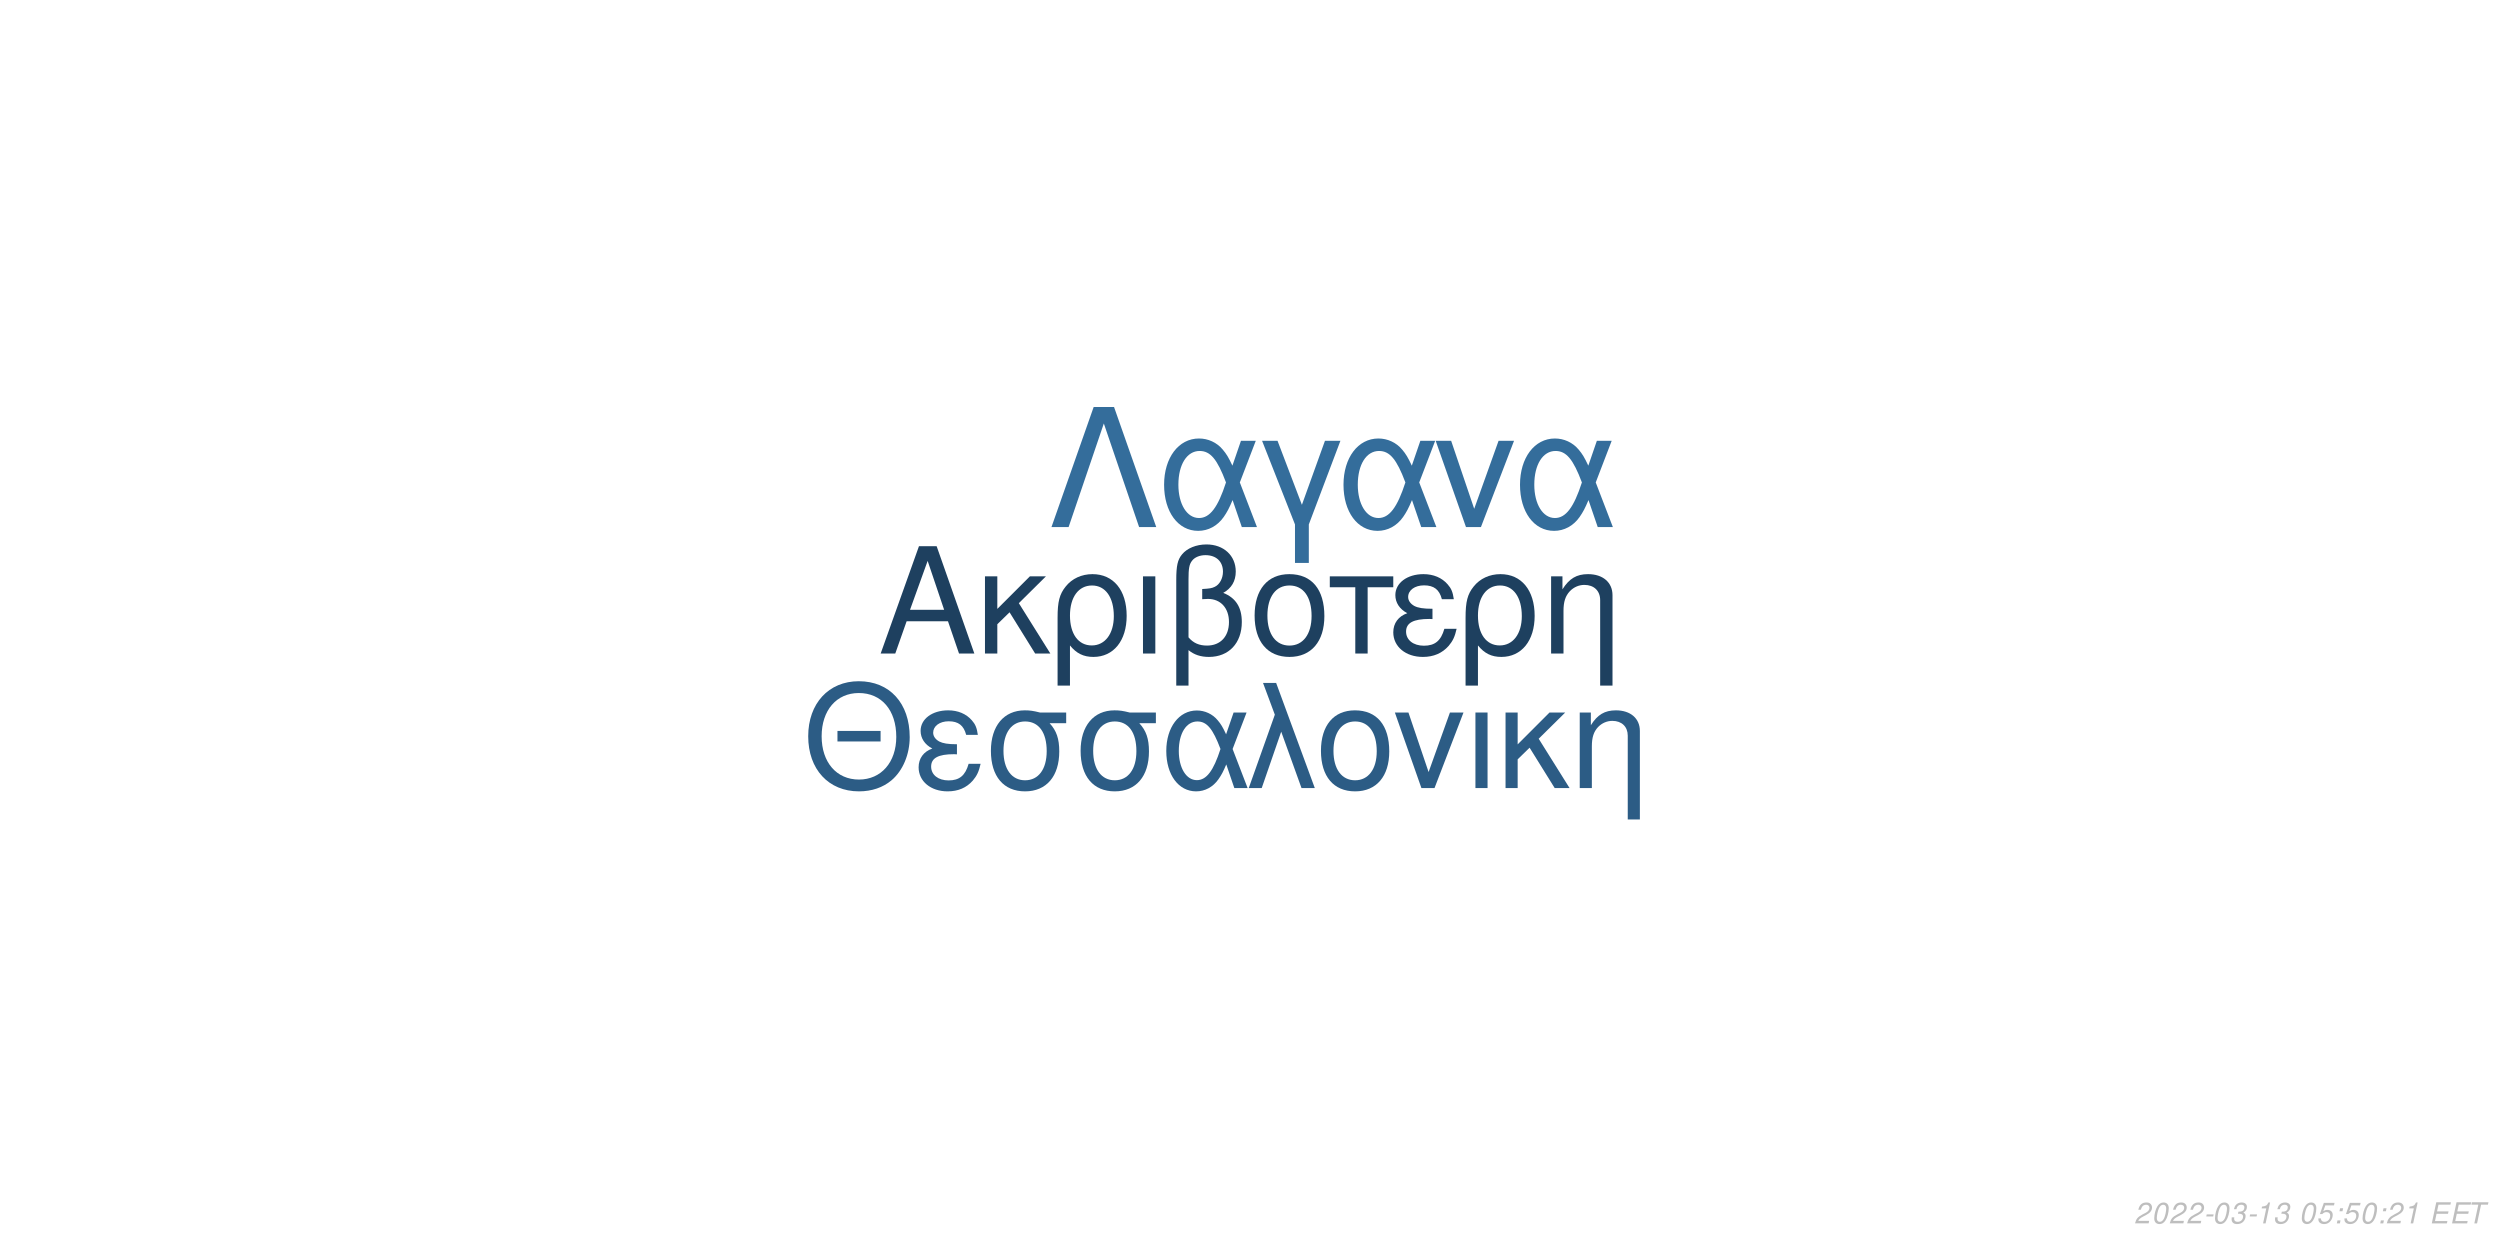
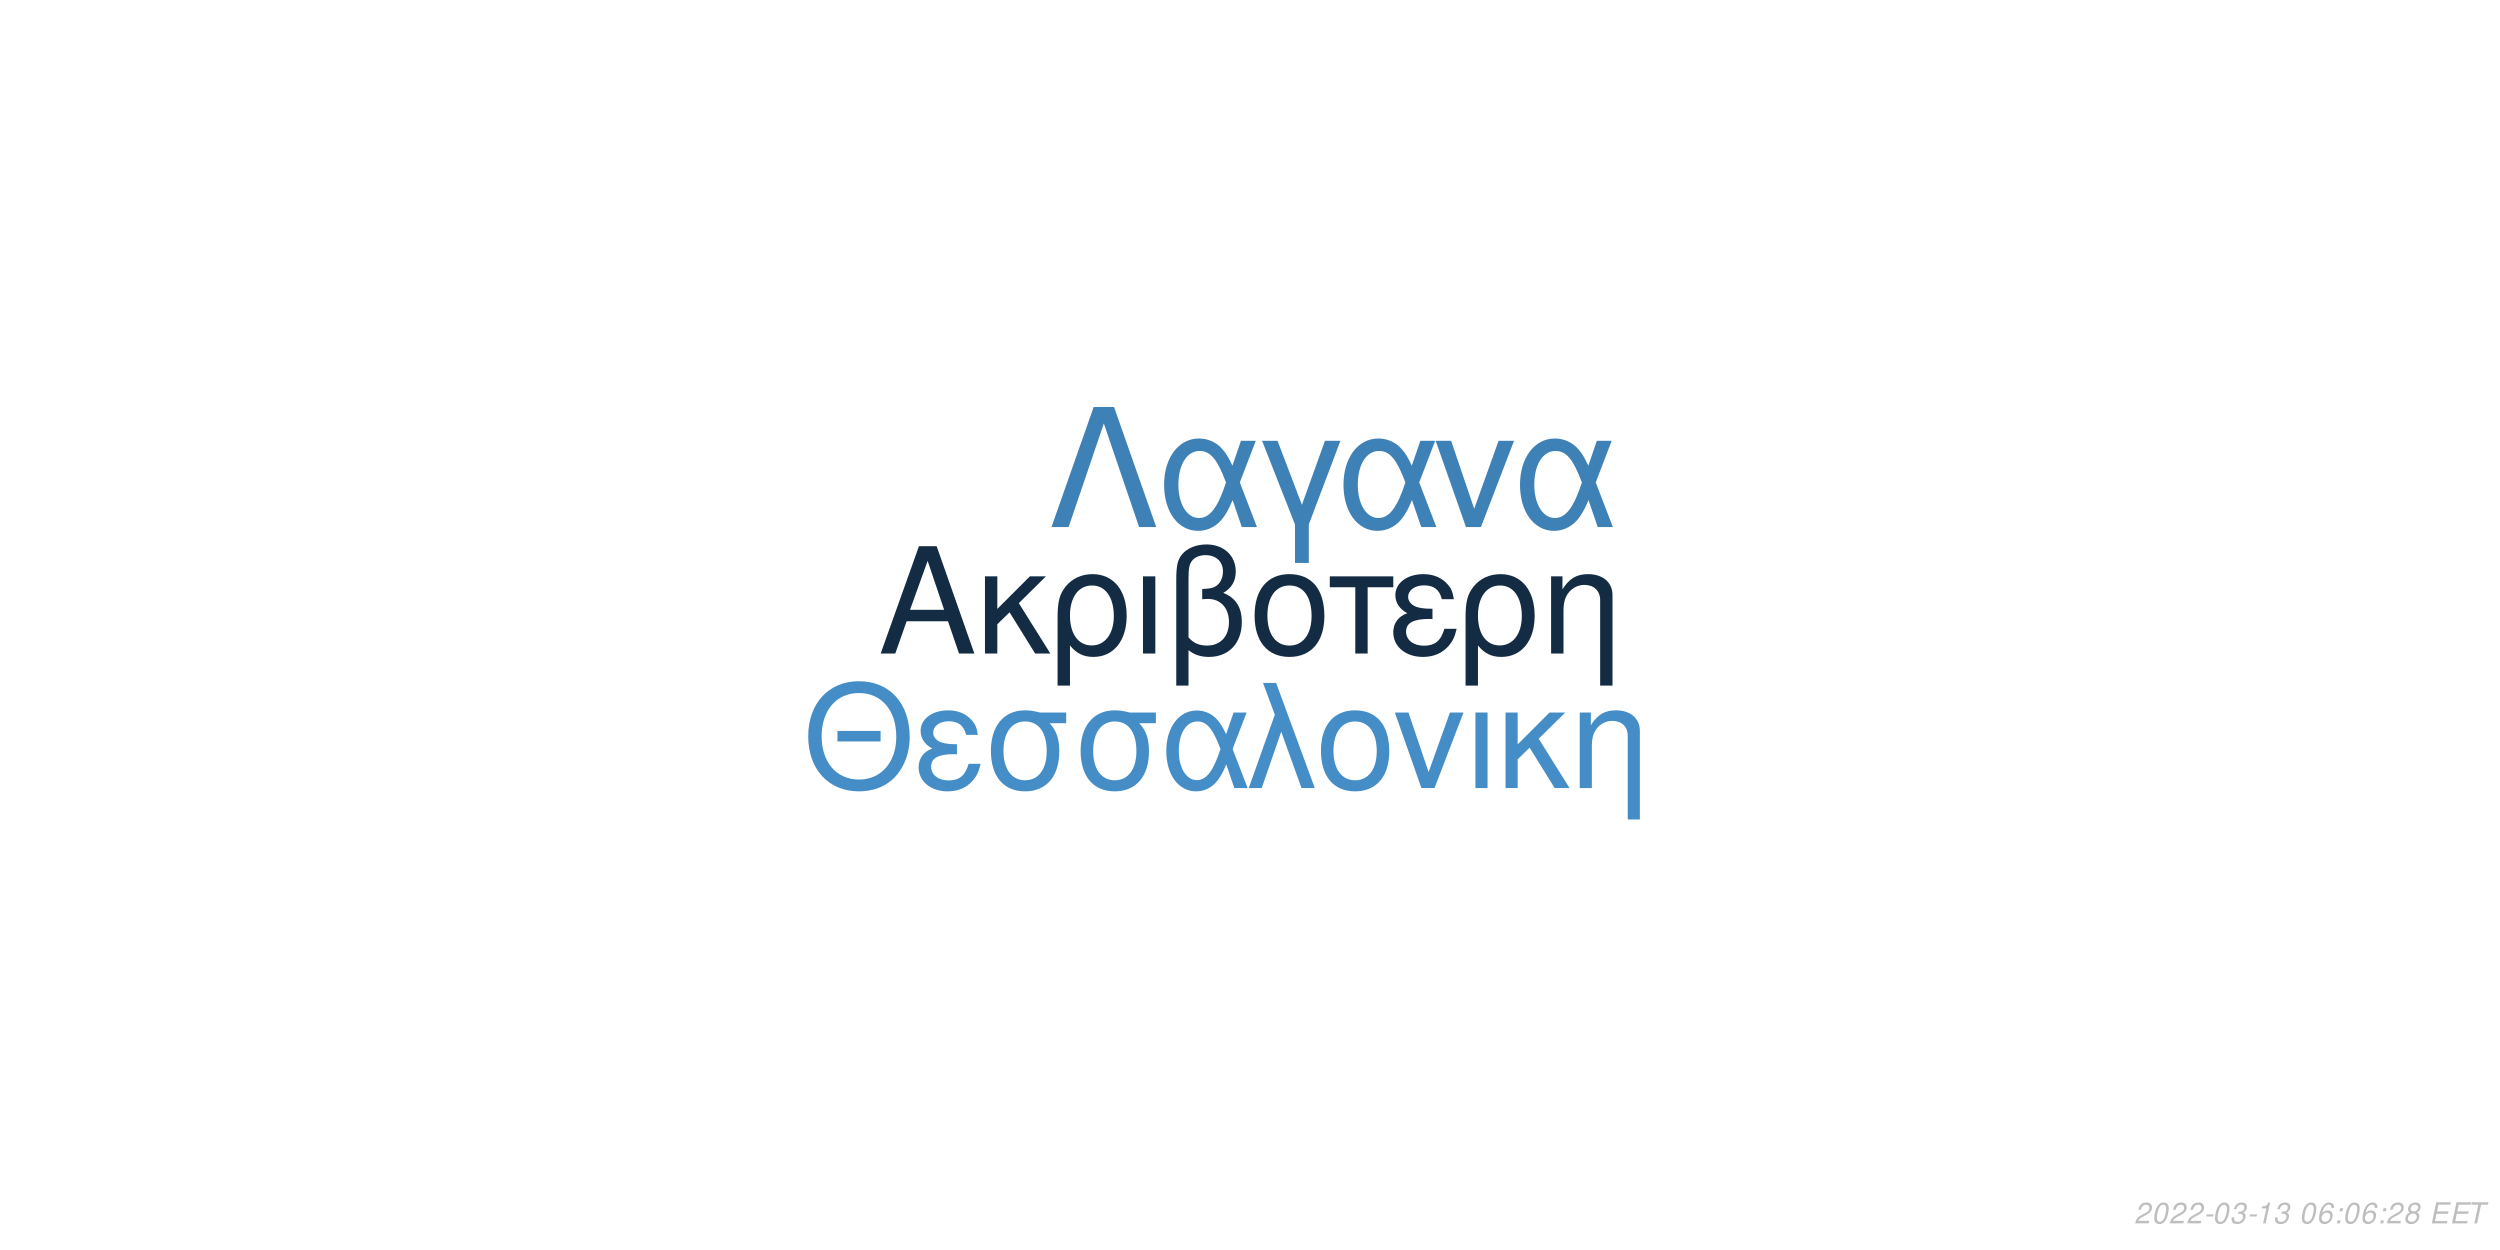
<svg xmlns="http://www.w3.org/2000/svg" xmlns:xlink="http://www.w3.org/1999/xlink" width="864pt" height="432pt" viewBox="0 0 864 432" version="1.1">
  <defs>
    <g>
      <symbol overflow="visible" id="glyph0-0">
        <path style="stroke:none;" d="" />
      </symbol>
      <symbol overflow="visible" id="glyph0-1">
        <path style="stroke:none;" d="M 24.125 -11.141 L 27.938 0 L 33.234 0 L 20.203 -37.094 L 14.094 -37.094 L 0.859 0 L 5.906 0 L 9.828 -11.141 Z M 22.797 -15.109 L 11 -15.109 L 17.094 -32.016 Z M 22.797 -15.109 " />
      </symbol>
      <symbol overflow="visible" id="glyph0-2">
        <path style="stroke:none;" d="M 7.172 -15.422 L 7.172 -26.672 L 2.906 -26.672 L 2.906 0 L 7.172 0 L 7.172 -10.125 L 11.406 -14.25 L 20.25 0 L 25.5 0 L 14.609 -17.406 L 23.969 -26.672 L 18.422 -26.672 Z M 7.172 -15.422 " />
      </symbol>
      <symbol overflow="visible" id="glyph0-3">
        <path style="stroke:none;" d="M 3 11.094 L 7.281 11.094 L 7.281 -2.797 C 9.516 -0.047 11.953 1.172 15.375 1.172 C 22.344 1.172 26.875 -4.422 26.875 -13.031 C 26.875 -21.891 22.297 -27.438 15.062 -27.438 C 11.297 -27.438 7.984 -25.906 5.797 -23.156 C 3.672 -20.516 3 -17.969 3 -12.359 Z M 14.906 -23.516 C 19.547 -23.516 22.438 -19.438 22.438 -12.922 C 22.438 -6.812 19.391 -2.797 14.812 -2.797 C 10.172 -2.797 7.281 -6.766 7.281 -13.125 C 7.281 -19.484 10.234 -23.516 14.906 -23.516 Z M 14.906 -23.516 " />
      </symbol>
      <symbol overflow="visible" id="glyph0-4">
        <path style="stroke:none;" d="M 3.516 0 L 7.781 0 L 7.781 -26.672 L 3.516 -26.672 Z M 3.516 0 " />
      </symbol>
      <symbol overflow="visible" id="glyph0-5">
        <path style="stroke:none;" d="M 4.016 11.094 L 8.25 11.094 L 8.25 -1.172 C 10.172 0.406 12.422 1.172 15.312 1.172 C 22.188 1.172 26.672 -3.609 26.672 -10.891 C 26.672 -15.984 24.578 -19.234 20.25 -20.969 C 23.109 -22.547 24.578 -25.031 24.578 -28.344 C 24.578 -33.844 20.406 -37.703 14.453 -37.703 C 10.938 -37.703 7.734 -36.391 6 -34.25 C 4.484 -32.422 4.016 -30.328 4.016 -25.391 Z M 8.25 -25.656 C 8.25 -29.359 8.5 -30.844 9.469 -32.062 C 10.375 -33.281 12.156 -34 14.094 -34 C 17.812 -34 20.156 -31.812 20.156 -28.297 C 20.156 -25.953 18.984 -23.812 17.297 -23.047 C 16.281 -22.547 15.469 -22.438 12.984 -22.297 L 12.984 -18.781 C 13.734 -18.828 14.344 -18.875 14.969 -18.875 C 19.344 -18.875 22.234 -15.719 22.234 -10.891 C 22.234 -5.906 19.281 -2.75 14.656 -2.75 C 11.953 -2.75 9.922 -3.609 8.25 -5.594 Z M 8.25 -25.656 " />
      </symbol>
      <symbol overflow="visible" id="glyph0-6">
        <path style="stroke:none;" d="M 14.094 -27.438 C 6.562 -27.438 2.094 -22.094 2.094 -13.125 C 2.094 -4.125 6.562 1.172 14.141 1.172 C 21.672 1.172 26.203 -4.172 26.203 -12.922 C 26.203 -22.188 21.828 -27.438 14.094 -27.438 Z M 14.141 -23.516 C 18.938 -23.516 21.781 -19.594 21.781 -12.984 C 21.781 -6.672 18.828 -2.75 14.141 -2.75 C 9.422 -2.75 6.516 -6.672 6.516 -13.125 C 6.516 -19.594 9.422 -23.516 14.141 -23.516 Z M 14.141 -23.516 " />
      </symbol>
      <symbol overflow="visible" id="glyph0-7">
        <path style="stroke:none;" d="M 7.891 0 L 12.156 0 L 12.156 -22.906 L 21.016 -22.906 L 21.016 -26.672 L -0.922 -26.672 L -0.922 -22.906 L 7.891 -22.906 Z M 7.891 0 " />
      </symbol>
      <symbol overflow="visible" id="glyph0-8">
        <path style="stroke:none;" d="M 14.562 -15.469 C 11.344 -15.469 9.562 -15.781 8.297 -16.438 C 6.922 -17.203 6.156 -18.328 6.156 -19.547 C 6.156 -21.891 8.453 -23.562 11.656 -23.562 C 15.062 -23.562 16.953 -22.094 17.812 -18.781 L 21.938 -18.781 C 21.578 -21.266 21.062 -22.5 19.797 -23.922 C 17.812 -26.203 14.906 -27.438 11.453 -27.438 C 5.797 -27.438 1.734 -24.375 1.734 -20.203 C 1.734 -17.609 3.156 -15.375 5.859 -13.938 C 2.797 -12.875 1.016 -10.484 1.016 -7.328 C 1.016 -2.391 5.297 1.172 11.25 1.172 C 14.969 1.172 17.906 -0.109 20.156 -2.641 C 21.578 -4.328 22.297 -5.797 22.906 -8.547 L 18.672 -8.547 C 17.5 -4.422 15.422 -2.703 11.609 -2.703 C 7.938 -2.703 5.438 -4.688 5.438 -7.578 C 5.438 -10.578 7.938 -11.953 13.484 -11.953 C 13.641 -11.953 14.094 -11.953 14.562 -11.906 Z M 14.562 -15.469 " />
      </symbol>
      <symbol overflow="visible" id="glyph0-9">
        <path style="stroke:none;" d="M 3.562 -26.672 L 3.562 0 L 7.844 0 L 7.844 -14.703 C 7.844 -17.906 8.5 -19.891 10.031 -21.531 C 11.406 -22.953 13.188 -23.719 15.062 -23.719 C 18.375 -23.719 20.516 -21.672 20.516 -18.469 L 20.516 11.094 L 24.781 11.094 L 24.781 -20.156 C 24.781 -24.578 21.469 -27.438 16.328 -27.438 C 12.359 -27.438 9.828 -25.906 7.484 -22.188 L 7.484 -26.672 Z M 3.562 -26.672 " />
      </symbol>
      <symbol overflow="visible" id="glyph1-0">
        <path style="stroke:none;" d="" />
      </symbol>
      <symbol overflow="visible" id="glyph1-1">
        <path style="stroke:none;" d="M 26.859 -19.734 L 11.953 -19.734 L 11.953 -16.094 L 26.859 -16.094 Z M 19.328 -36.922 C 8.922 -36.922 1.844 -29.25 1.844 -17.891 C 1.844 -6.484 8.875 1.141 19.391 1.141 C 23.812 1.141 27.703 -0.203 30.641 -2.688 C 34.578 -6.031 36.922 -11.656 36.922 -17.594 C 36.922 -29.297 30 -36.922 19.328 -36.922 Z M 19.328 -32.844 C 27.203 -32.844 32.281 -26.906 32.281 -17.688 C 32.281 -8.922 27.062 -2.938 19.391 -2.938 C 11.609 -2.938 6.484 -8.922 6.484 -17.891 C 6.484 -26.859 11.609 -32.844 19.328 -32.844 Z M 19.328 -32.844 " />
      </symbol>
      <symbol overflow="visible" id="glyph1-2">
        <path style="stroke:none;" d="M 14.25 -15.141 C 11.109 -15.141 9.375 -15.453 8.125 -16.094 C 6.781 -16.844 6.031 -17.938 6.031 -19.141 C 6.031 -21.422 8.266 -23.078 11.406 -23.078 C 14.75 -23.078 16.594 -21.625 17.438 -18.391 L 21.469 -18.391 C 21.125 -20.828 20.625 -22.031 19.391 -23.422 C 17.438 -25.656 14.594 -26.859 11.219 -26.859 C 5.688 -26.859 1.688 -23.875 1.688 -19.781 C 1.688 -17.234 3.094 -15.047 5.734 -13.656 C 2.734 -12.609 1 -10.266 1 -7.172 C 1 -2.344 5.188 1.141 11.016 1.141 C 14.656 1.141 17.547 -0.094 19.734 -2.594 C 21.125 -4.234 21.828 -5.688 22.422 -8.375 L 18.281 -8.375 C 17.141 -4.328 15.094 -2.641 11.359 -2.641 C 7.766 -2.641 5.328 -4.578 5.328 -7.422 C 5.328 -10.359 7.766 -11.703 13.203 -11.703 C 13.359 -11.703 13.797 -11.703 14.25 -11.656 Z M 14.25 -15.141 " />
      </symbol>
      <symbol overflow="visible" id="glyph1-3">
        <path style="stroke:none;" d="M 29 -26.109 L 19.938 -26.109 C 17.594 -26.703 16.438 -26.859 14.703 -26.859 C 7.469 -26.859 2.984 -21.469 2.984 -12.859 C 2.984 -4.031 7.375 1.141 14.797 1.141 C 22.172 1.141 26.609 -4.078 26.609 -12.656 C 26.609 -17.047 25.656 -19.828 23.266 -22.422 L 29 -22.422 Z M 14.797 -23.016 C 19.531 -23.016 22.266 -19.234 22.266 -12.75 C 22.266 -6.531 19.438 -2.688 14.797 -2.688 C 10.172 -2.688 7.328 -6.531 7.328 -12.859 C 7.328 -19.188 10.172 -23.016 14.797 -23.016 Z M 14.797 -23.016 " />
      </symbol>
      <symbol overflow="visible" id="glyph1-4">
        <path style="stroke:none;" d="M 29.344 -26.109 L 24.859 -26.109 L 22.266 -18.578 C 21.125 -21.031 20.484 -22.125 19.328 -23.469 C 17.547 -25.609 14.906 -26.812 12.156 -26.812 C 5.984 -26.812 1.594 -20.984 1.594 -12.812 C 1.594 -4.578 5.828 1.141 11.906 1.141 C 14.953 1.141 17.734 -0.344 19.625 -3.047 C 20.672 -4.531 21.281 -5.688 22.328 -8.172 L 25.109 0 L 29.703 0 L 24.516 -13.5 Z M 20.328 -13.5 C 17.891 -5.922 15.453 -2.734 12.156 -2.734 C 8.516 -2.734 5.922 -6.922 5.922 -12.812 C 5.922 -18.938 8.516 -23.016 12.359 -23.016 C 15.594 -23.016 17.688 -20.531 20.328 -13.5 Z M 20.328 -13.5 " />
      </symbol>
      <symbol overflow="visible" id="glyph1-5">
        <path style="stroke:none;" d="M 1.094 0 L 5.578 0 L 12.312 -19.484 L 19.328 0 L 23.922 0 L 10.562 -36.328 L 6.031 -36.328 L 10.109 -25.359 Z M 1.094 0 " />
      </symbol>
      <symbol overflow="visible" id="glyph1-6">
        <path style="stroke:none;" d="M 13.797 -26.859 C 6.422 -26.859 2.047 -21.625 2.047 -12.859 C 2.047 -4.031 6.422 1.141 13.859 1.141 C 21.234 1.141 25.656 -4.078 25.656 -12.656 C 25.656 -21.719 21.375 -26.859 13.797 -26.859 Z M 13.859 -23.016 C 18.531 -23.016 21.328 -19.188 21.328 -12.703 C 21.328 -6.531 18.438 -2.688 13.859 -2.688 C 9.219 -2.688 6.375 -6.531 6.375 -12.859 C 6.375 -19.188 9.219 -23.016 13.859 -23.016 Z M 13.859 -23.016 " />
      </symbol>
      <symbol overflow="visible" id="glyph1-7">
        <path style="stroke:none;" d="M 14.297 0 L 24.312 -26.109 L 19.625 -26.109 L 12.25 -5.531 L 5.281 -26.109 L 0.594 -26.109 L 9.766 0 Z M 14.297 0 " />
      </symbol>
      <symbol overflow="visible" id="glyph1-8">
        <path style="stroke:none;" d="M 3.438 0 L 7.625 0 L 7.625 -26.109 L 3.438 -26.109 Z M 3.438 0 " />
      </symbol>
      <symbol overflow="visible" id="glyph1-9">
        <path style="stroke:none;" d="M 7.031 -15.094 L 7.031 -26.109 L 2.844 -26.109 L 2.844 0 L 7.031 0 L 7.031 -9.922 L 11.156 -13.953 L 19.828 0 L 24.969 0 L 14.297 -17.047 L 23.469 -26.109 L 18.031 -26.109 Z M 7.031 -15.094 " />
      </symbol>
      <symbol overflow="visible" id="glyph1-10">
        <path style="stroke:none;" d="M 3.484 -26.109 L 3.484 0 L 7.672 0 L 7.672 -14.406 C 7.672 -17.547 8.328 -19.484 9.812 -21.078 C 11.156 -22.469 12.906 -23.219 14.75 -23.219 C 17.984 -23.219 20.078 -21.234 20.078 -18.094 L 20.078 10.859 L 24.266 10.859 L 24.266 -19.734 C 24.266 -24.062 21.031 -26.859 16 -26.859 C 12.109 -26.859 9.609 -25.359 7.328 -21.719 L 7.328 -26.109 Z M 3.484 -26.109 " />
      </symbol>
      <symbol overflow="visible" id="glyph2-0">
        <path style="stroke:none;" d="" />
      </symbol>
      <symbol overflow="visible" id="glyph2-1">
        <path style="stroke:none;" d="M 22.531 -41.484 L 15.484 -41.484 L 0.906 0 L 6.828 0 L 19 -35.797 L 31.188 0 L 37.109 0 Z M 22.531 -41.484 " />
      </symbol>
      <symbol overflow="visible" id="glyph2-2">
        <path style="stroke:none;" d="M 33.516 -29.812 L 28.391 -29.812 L 25.438 -21.219 C 24.125 -24.016 23.391 -25.266 22.078 -26.797 C 20.031 -29.25 17.016 -30.609 13.891 -30.609 C 6.828 -30.609 1.828 -23.953 1.828 -14.625 C 1.828 -5.234 6.656 1.312 13.594 1.312 C 17.078 1.312 20.266 -0.391 22.422 -3.469 C 23.609 -5.172 24.297 -6.484 25.5 -9.328 L 28.688 0 L 33.922 0 L 28 -15.422 Z M 23.219 -15.422 C 20.422 -6.766 17.641 -3.125 13.891 -3.125 C 9.734 -3.125 6.766 -7.906 6.766 -14.625 C 6.766 -21.625 9.734 -26.297 14.109 -26.297 C 17.812 -26.297 20.203 -23.453 23.219 -15.422 Z M 23.219 -15.422 " />
      </symbol>
      <symbol overflow="visible" id="glyph2-3">
        <path style="stroke:none;" d="M 12.062 12.406 L 16.844 12.406 L 16.844 -0.906 L 27.766 -29.812 L 22.422 -29.812 L 14.453 -7.688 L 6.031 -29.812 L 0.688 -29.812 L 12.062 -0.906 Z M 12.062 12.406 " />
      </symbol>
      <symbol overflow="visible" id="glyph2-4">
        <path style="stroke:none;" d="M 16.328 0 L 27.766 -29.812 L 22.422 -29.812 L 14 -6.312 L 6.031 -29.812 L 0.688 -29.812 L 11.156 0 Z M 16.328 0 " />
      </symbol>
      <symbol overflow="visible" id="glyph3-0">
        <path style="stroke:none;" d="" />
      </symbol>
      <symbol overflow="visible" id="glyph3-1">
        <path style="stroke:none;" d="M 5.234 -0.875 L 1.469 -0.875 C 1.641 -1.375 2.203 -1.891 3.109 -2.344 L 4.234 -2.938 C 5.562 -3.625 6.219 -4.469 6.219 -5.484 C 6.219 -5.938 6.062 -6.359 5.797 -6.656 C 5.469 -7.047 4.984 -7.234 4.312 -7.234 C 2.766 -7.234 1.891 -6.453 1.484 -4.734 L 2.375 -4.734 C 2.484 -5.188 2.609 -5.484 2.797 -5.75 C 3.094 -6.203 3.609 -6.453 4.188 -6.453 C 4.891 -6.453 5.344 -6.031 5.344 -5.375 C 5.344 -4.703 4.859 -4.094 4.016 -3.656 L 2.984 -3.125 C 1.234 -2.188 0.797 -1.656 0.344 -0.016 L 5.047 -0.016 Z M 5.234 -0.875 " />
      </symbol>
      <symbol overflow="visible" id="glyph3-2">
        <path style="stroke:none;" d="M 4.203 -7.234 C 3.375 -7.234 2.688 -6.812 2.125 -5.984 C 1.484 -5.047 0.984 -3.188 0.984 -1.734 C 0.984 -1.109 1.172 -0.562 1.484 -0.266 C 1.797 0.047 2.281 0.234 2.766 0.234 C 3.625 0.234 4.281 -0.156 4.859 -1.016 C 5.516 -1.953 6 -3.797 6 -5.266 C 6 -6.5 5.328 -7.234 4.203 -7.234 Z M 4.094 -6.453 C 4.734 -6.453 5.125 -5.984 5.125 -5.156 C 5.125 -4.203 4.781 -2.625 4.406 -1.812 C 3.984 -0.938 3.516 -0.547 2.875 -0.547 C 2.25 -0.547 1.875 -1.031 1.875 -1.828 C 1.875 -2.797 2.203 -4.344 2.594 -5.203 C 2.984 -6.047 3.453 -6.453 4.094 -6.453 Z M 4.094 -6.453 " />
      </symbol>
      <symbol overflow="visible" id="glyph3-3">
        <path style="stroke:none;" d="M 3.516 -3.125 L 1.125 -3.125 L 0.969 -2.406 L 3.359 -2.406 Z M 3.516 -3.125 " />
      </symbol>
      <symbol overflow="visible" id="glyph3-4">
        <path style="stroke:none;" d="M 2.922 -3.312 C 3.125 -3.344 3.234 -3.344 3.375 -3.344 C 4.203 -3.344 4.688 -3 4.688 -2.406 C 4.688 -1.312 3.906 -0.547 2.781 -0.547 C 2.047 -0.547 1.594 -0.938 1.594 -1.562 C 1.594 -1.719 1.609 -1.844 1.656 -2.094 L 0.766 -2.094 C 0.734 -1.797 0.719 -1.641 0.719 -1.469 C 0.719 -0.375 1.406 0.234 2.641 0.234 C 3.547 0.234 4.297 -0.078 4.812 -0.656 C 5.266 -1.156 5.562 -1.875 5.562 -2.547 C 5.562 -3.125 5.344 -3.453 4.797 -3.734 C 5.641 -4.234 6.016 -4.844 6.016 -5.734 C 6.016 -6.656 5.312 -7.234 4.203 -7.234 C 3.375 -7.234 2.672 -6.938 2.188 -6.375 C 1.891 -6.031 1.703 -5.641 1.516 -4.906 L 2.391 -4.906 C 2.5 -5.359 2.594 -5.594 2.734 -5.812 C 3.047 -6.234 3.516 -6.453 4.078 -6.453 C 4.734 -6.453 5.141 -6.125 5.141 -5.578 C 5.141 -5.188 5.016 -4.797 4.797 -4.547 C 4.516 -4.234 4 -4.062 3.266 -4.062 L 3.078 -4.062 Z M 2.922 -3.312 " />
      </symbol>
      <symbol overflow="visible" id="glyph3-5">
        <path style="stroke:none;" d="M 3.703 -5.188 L 2.594 0 L 3.469 0 L 5.016 -7.234 L 4.438 -7.234 C 3.906 -6.156 3.688 -6.016 2.234 -5.812 L 2.109 -5.188 Z M 3.703 -5.188 " />
      </symbol>
      <symbol overflow="visible" id="glyph3-6">
        <path style="stroke:none;" d="" />
      </symbol>
      <symbol overflow="visible" id="glyph3-7">
-         <path style="stroke:none;" d="M 6.297 -7.094 L 2.594 -7.094 L 1.234 -3.234 L 2.047 -3.234 C 2.656 -3.766 2.938 -3.906 3.531 -3.906 C 4.328 -3.906 4.797 -3.453 4.797 -2.688 C 4.797 -1.438 3.969 -0.547 2.828 -0.547 C 2.031 -0.547 1.609 -0.938 1.578 -1.734 L 0.703 -1.734 L 0.703 -1.516 C 0.703 -0.938 0.844 -0.547 1.188 -0.266 C 1.562 0.062 2.078 0.234 2.703 0.234 C 3.656 0.234 4.391 -0.156 4.984 -0.922 C 5.422 -1.5 5.672 -2.234 5.672 -2.953 C 5.672 -4 4.938 -4.672 3.812 -4.672 C 3.328 -4.672 2.906 -4.547 2.406 -4.234 L 3.109 -6.219 L 6.109 -6.219 Z M 6.297 -7.094 " />
+         <path style="stroke:none;" d="M 6.125 -5.344 L 6.141 -5.625 C 6.141 -6.609 5.453 -7.234 4.391 -7.234 C 3.438 -7.234 2.641 -6.719 2.016 -5.703 C 1.422 -4.781 0.938 -2.953 0.938 -1.688 C 0.938 -0.516 1.688 0.234 2.859 0.234 C 3.703 0.234 4.438 -0.156 5 -0.875 C 5.406 -1.422 5.672 -2.156 5.672 -2.766 C 5.672 -3.812 4.969 -4.5 3.906 -4.5 C 3.234 -4.5 2.672 -4.234 2.094 -3.625 C 2.406 -5.375 3.234 -6.453 4.25 -6.453 C 4.703 -6.453 5.062 -6.234 5.172 -5.844 C 5.203 -5.719 5.234 -5.578 5.25 -5.344 Z M 3.656 -3.734 C 4.344 -3.734 4.797 -3.281 4.797 -2.625 C 4.797 -1.469 3.984 -0.547 2.984 -0.547 C 2.297 -0.547 1.812 -1.047 1.812 -1.766 C 1.812 -2.859 2.625 -3.734 3.656 -3.734 Z M 3.656 -3.734 " />
      </symbol>
      <symbol overflow="visible" id="glyph3-8">
        <path style="stroke:none;" d="M 2.359 -1.031 L 1.312 -1.031 L 1.094 0 L 2.141 0 Z M 3.266 -5.234 L 2.219 -5.234 L 2 -4.203 L 3.047 -4.203 Z M 3.266 -5.234 " />
      </symbol>
      <symbol overflow="visible" id="glyph3-9">
+         <path style="stroke:none;" d="M 4.766 -3.797 C 5.078 -3.969 5.234 -4.078 5.438 -4.234 C 5.812 -4.594 6.062 -5.172 6.062 -5.734 C 6.062 -6.625 5.344 -7.234 4.266 -7.234 C 2.812 -7.234 1.703 -6.219 1.703 -4.875 C 1.703 -4.406 1.875 -4.125 2.359 -3.812 C 1.297 -3.312 0.75 -2.516 0.75 -1.469 C 0.75 -0.438 1.547 0.234 2.812 0.234 C 3.656 0.234 4.359 -0.094 4.938 -0.734 C 5.359 -1.234 5.609 -1.859 5.609 -2.438 C 5.609 -3.047 5.312 -3.516 4.766 -3.797 Z M 4.109 -6.453 C 4.797 -6.453 5.188 -6.125 5.188 -5.578 C 5.188 -5.266 5.062 -4.922 4.859 -4.672 C 4.562 -4.312 4.188 -4.156 3.656 -4.156 C 2.984 -4.156 2.594 -4.453 2.594 -4.984 C 2.594 -5.859 3.203 -6.453 4.109 -6.453 Z M 3.453 -3.406 C 4.234 -3.406 4.734 -2.984 4.734 -2.312 C 4.734 -1.312 3.922 -0.547 2.875 -0.547 C 2.125 -0.547 1.625 -0.969 1.625 -1.625 C 1.625 -2.609 2.438 -3.406 3.453 -3.406 Z M 3.453 -3.406 " />
+       </symbol>
+       <symbol overflow="visible" id="glyph3-10">
        <path style="stroke:none;" d="M 2.547 -3.312 L 6.5 -3.312 L 6.688 -4.141 L 2.719 -4.141 L 3.219 -6.469 L 7.344 -6.469 L 7.516 -7.297 L 2.453 -7.297 L 0.906 0 L 6.125 0 L 6.297 -0.812 L 2.016 -0.812 Z M 2.547 -3.312 " />
      </symbol>
-       <symbol overflow="visible" id="glyph3-10">
+       <symbol overflow="visible" id="glyph3-11">
        <path style="stroke:none;" d="M 4.938 -6.469 L 7.312 -6.469 L 7.484 -7.297 L 1.75 -7.297 L 1.578 -6.469 L 3.984 -6.469 L 2.609 0 L 3.547 0 Z M 4.938 -6.469 " />
      </symbol>
    </g>
  </defs>
  <g id="surface1">
    <rect x="0" y="0" width="864" height="432" style="fill:rgb(100%,100%,100%);fill-opacity:1;stroke:none;" />
-     <g style="fill:rgb(11.765%,25.098%,37.255%);fill-opacity:1;">
+     <g style="fill:rgb(7.451%,16.863%,26.275%);fill-opacity:1;">
      <use xlink:href="#glyph0-1" x="303.5" y="225.861" />
      <use xlink:href="#glyph0-2" x="337.5" y="225.861" />
      <use xlink:href="#glyph0-3" x="362.5" y="225.861" />
      <use xlink:href="#glyph0-4" x="391.5" y="225.861" />
      <use xlink:href="#glyph0-5" x="402.5" y="225.861" />
      <use xlink:href="#glyph0-6" x="431.5" y="225.861" />
      <use xlink:href="#glyph0-7" x="460.5" y="225.861" />
      <use xlink:href="#glyph0-8" x="480.5" y="225.861" />
      <use xlink:href="#glyph0-3" x="503.5" y="225.861" />
      <use xlink:href="#glyph0-9" x="532.5" y="225.861" />
    </g>
-     <g style="fill:rgb(17.255%,36.078%,52.157%);fill-opacity:1;">
+     <g style="fill:rgb(26.667%,55.294%,78.039%);fill-opacity:1;">
      <use xlink:href="#glyph1-1" x="277.473" y="272.354" />
      <use xlink:href="#glyph1-2" x="316.473" y="272.354" />
      <use xlink:href="#glyph1-3" x="339.473" y="272.354" />
      <use xlink:href="#glyph1-3" x="370.473" y="272.354" />
      <use xlink:href="#glyph1-4" x="401.473" y="272.354" />
      <use xlink:href="#glyph1-5" x="430.473" y="272.354" />
      <use xlink:href="#glyph1-6" x="454.473" y="272.354" />
      <use xlink:href="#glyph1-7" x="481.473" y="272.354" />
      <use xlink:href="#glyph1-8" x="506.473" y="272.354" />
      <use xlink:href="#glyph1-9" x="517.473" y="272.354" />
      <use xlink:href="#glyph1-10" x="542.473" y="272.354" />
    </g>
-     <g style="fill:rgb(20.392%,42.745%,60.784%);fill-opacity:1;">
+     <g style="fill:rgb(24.314%,50.588%,71.765%);fill-opacity:1;">
      <use xlink:href="#glyph2-1" x="362.484" y="182.152" />
      <use xlink:href="#glyph2-2" x="400.484" y="182.152" />
      <use xlink:href="#glyph2-3" x="435.484" y="182.152" />
      <use xlink:href="#glyph2-2" x="462.484" y="182.152" />
      <use xlink:href="#glyph2-4" x="495.484" y="182.152" />
      <use xlink:href="#glyph2-2" x="523.484" y="182.152" />
    </g>
    <g style="fill:rgb(74.51%,74.51%,74.51%);fill-opacity:1;">
      <use xlink:href="#glyph3-1" x="737.52" y="422.81" />
      <use xlink:href="#glyph3-2" x="743.52" y="422.81" />
      <use xlink:href="#glyph3-1" x="749.52" y="422.81" />
      <use xlink:href="#glyph3-1" x="755.52" y="422.81" />
      <use xlink:href="#glyph3-3" x="761.52" y="422.81" />
      <use xlink:href="#glyph3-2" x="764.52" y="422.81" />
      <use xlink:href="#glyph3-4" x="770.52" y="422.81" />
      <use xlink:href="#glyph3-3" x="776.52" y="422.81" />
      <use xlink:href="#glyph3-5" x="779.52" y="422.81" />
      <use xlink:href="#glyph3-4" x="785.52" y="422.81" />
      <use xlink:href="#glyph3-6" x="791.52" y="422.81" />
      <use xlink:href="#glyph3-2" x="794.52" y="422.81" />
      <use xlink:href="#glyph3-7" x="800.52" y="422.81" />
      <use xlink:href="#glyph3-8" x="806.52" y="422.81" />
-       <use xlink:href="#glyph3-7" x="809.52" y="422.81" />
-       <use xlink:href="#glyph3-2" x="815.52" y="422.81" />
+       <use xlink:href="#glyph3-2" x="809.52" y="422.81" />
+       <use xlink:href="#glyph3-7" x="815.52" y="422.81" />
      <use xlink:href="#glyph3-8" x="821.52" y="422.81" />
      <use xlink:href="#glyph3-1" x="824.52" y="422.81" />
-       <use xlink:href="#glyph3-5" x="830.52" y="422.81" />
+       <use xlink:href="#glyph3-9" x="830.52" y="422.81" />
      <use xlink:href="#glyph3-6" x="836.52" y="422.81" />
-       <use xlink:href="#glyph3-9" x="839.52" y="422.81" />
-       <use xlink:href="#glyph3-9" x="846.52" y="422.81" />
-       <use xlink:href="#glyph3-10" x="852.52" y="422.81" />
+       <use xlink:href="#glyph3-10" x="839.52" y="422.81" />
+       <use xlink:href="#glyph3-10" x="846.52" y="422.81" />
+       <use xlink:href="#glyph3-11" x="852.52" y="422.81" />
    </g>
  </g>
</svg>
